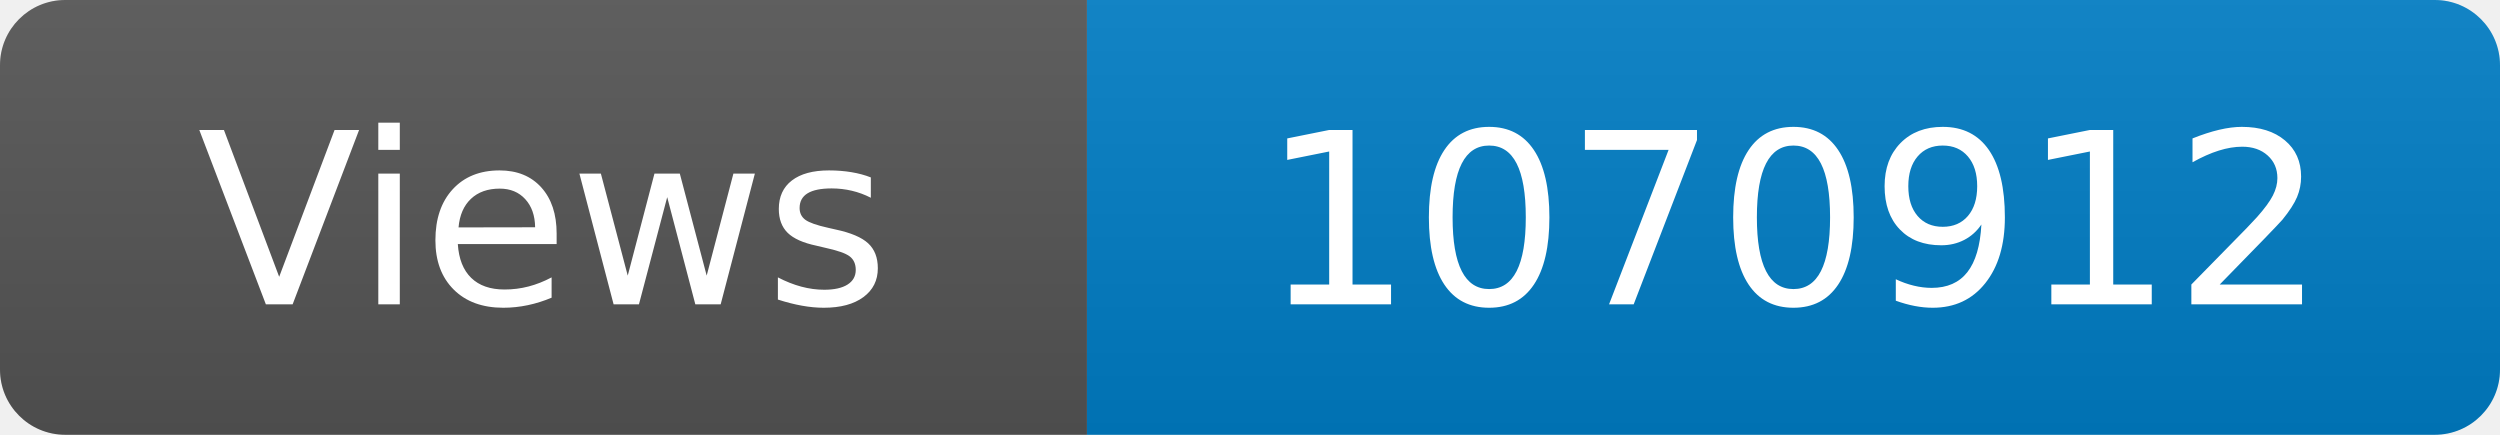
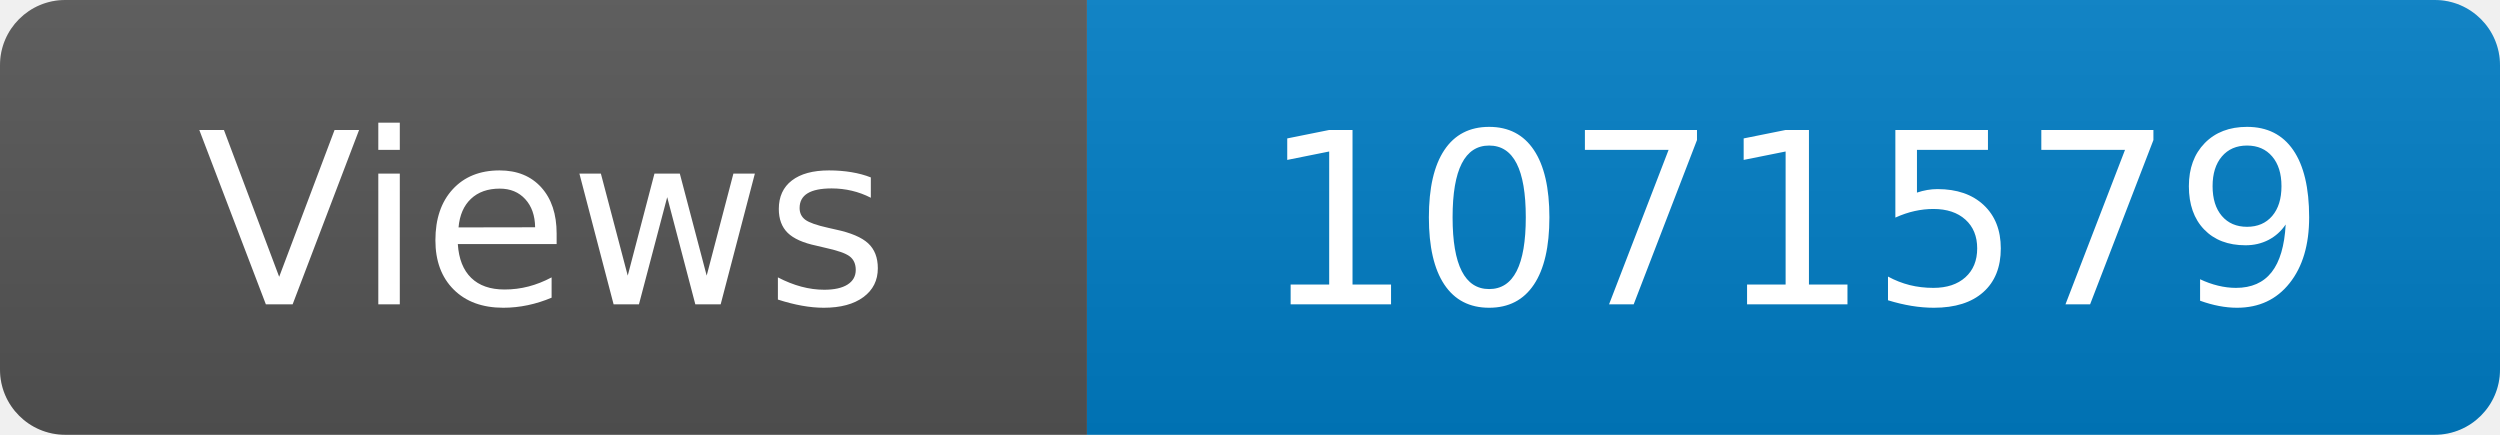
<svg xmlns="http://www.w3.org/2000/svg" width="115" height="20" role="img" aria-label="Maintained?: yes">
  <linearGradient id="s" x2="0" y2="100%">
    <stop offset="0" stop-color="#bbb" stop-opacity=".1" />
    <stop offset="1" stop-opacity=".1" />
  </linearGradient>
  <clipPath id="r">
    <rect width="115" height="20" rx="3" fill="#fff" />
  </clipPath>
  <g clip-path="url(#r)">
    <rect width="50" height="20" fill="#555" />
    <rect x="50" width="160" height="20" fill="#007ec6" />
    <rect width="115" height="20" fill="url(#s)" />
  </g>
  <g fill="#fff" text-anchor="middle" font-family="Verdana,Geneva,DejaVu Sans,sans-serif" font-size="110">
    <text x="250" y="140" transform="scale(.1)" fill="#fff">Views</text>
-     <text x="825" y="140" transform="scale(.1)" fill="#fff">1070912</text>
+     <text x="825" y="140" transform="scale(.1)" fill="#fff">1071579</text>
  </g>
</svg>
